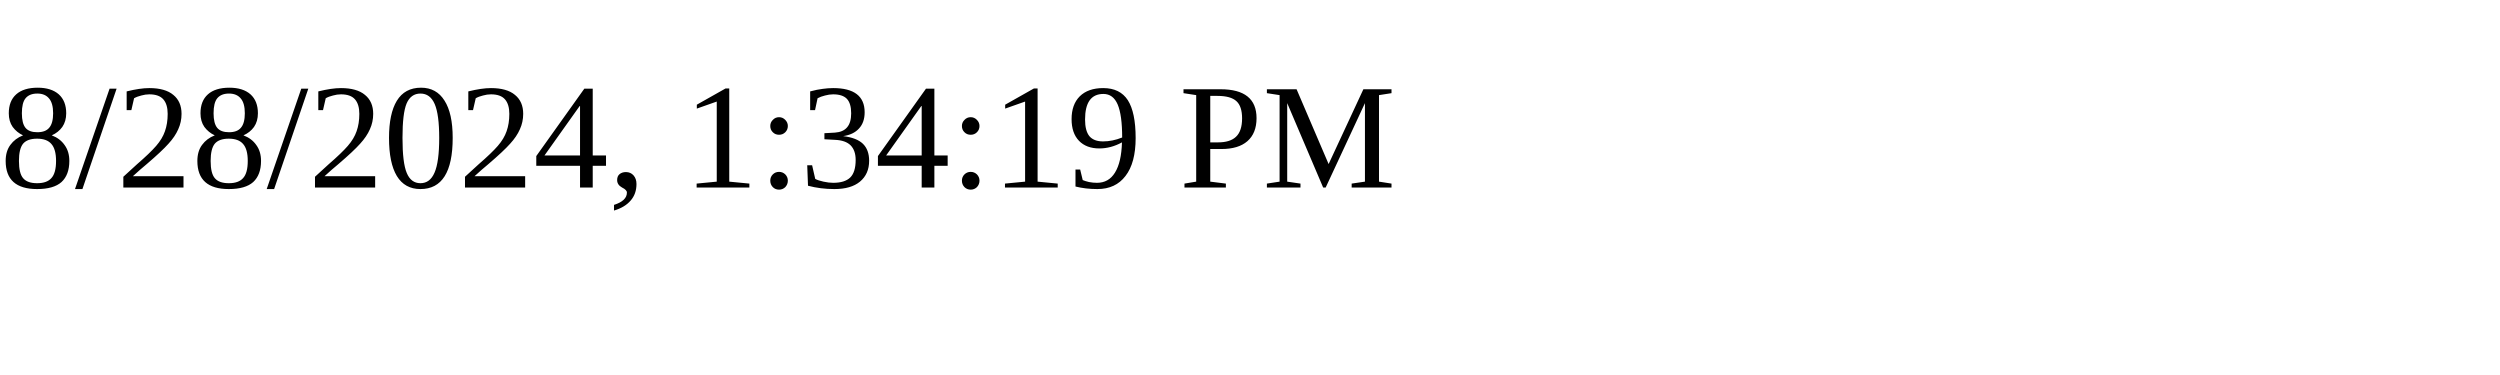
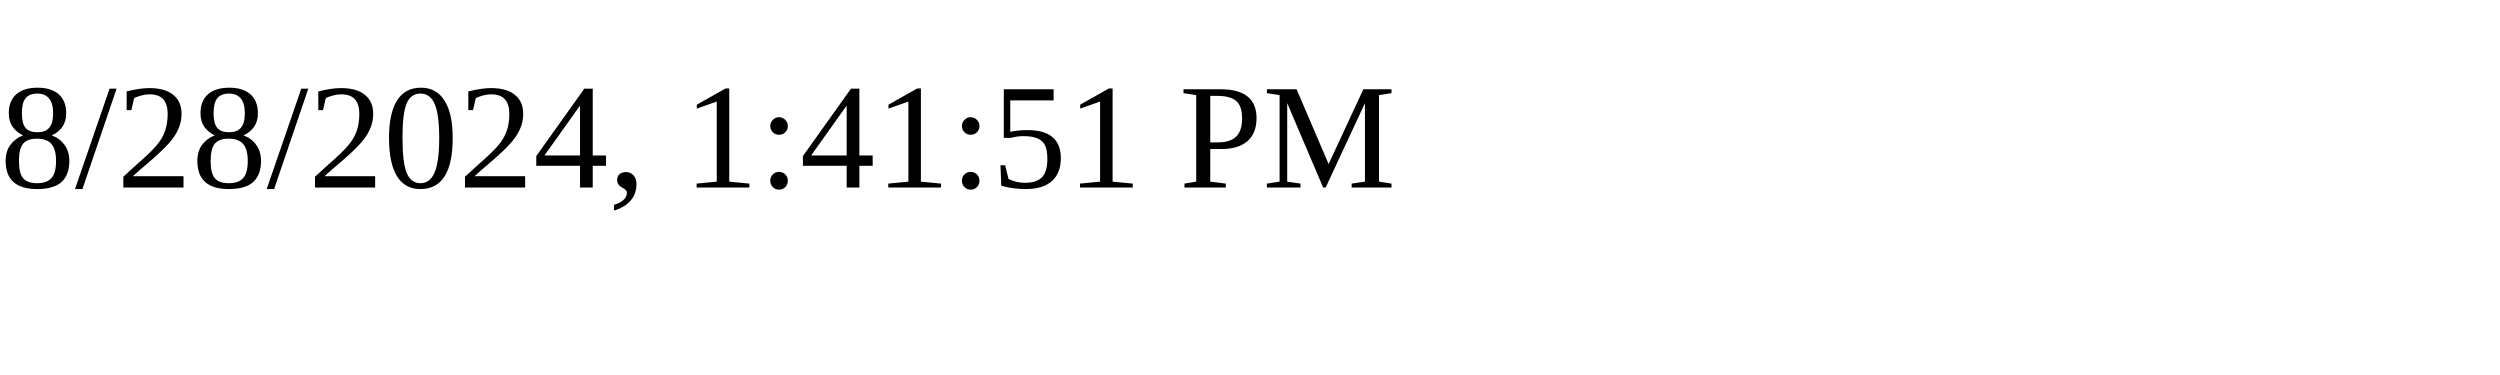
<svg xmlns="http://www.w3.org/2000/svg" height="30" width="200">
-   <text x="0" y="15">8/28/2024, 1:34:19 PM</text>
+   <text x="0" y="15">8/28/2024, 1:41:51 PM</text>
</svg>
